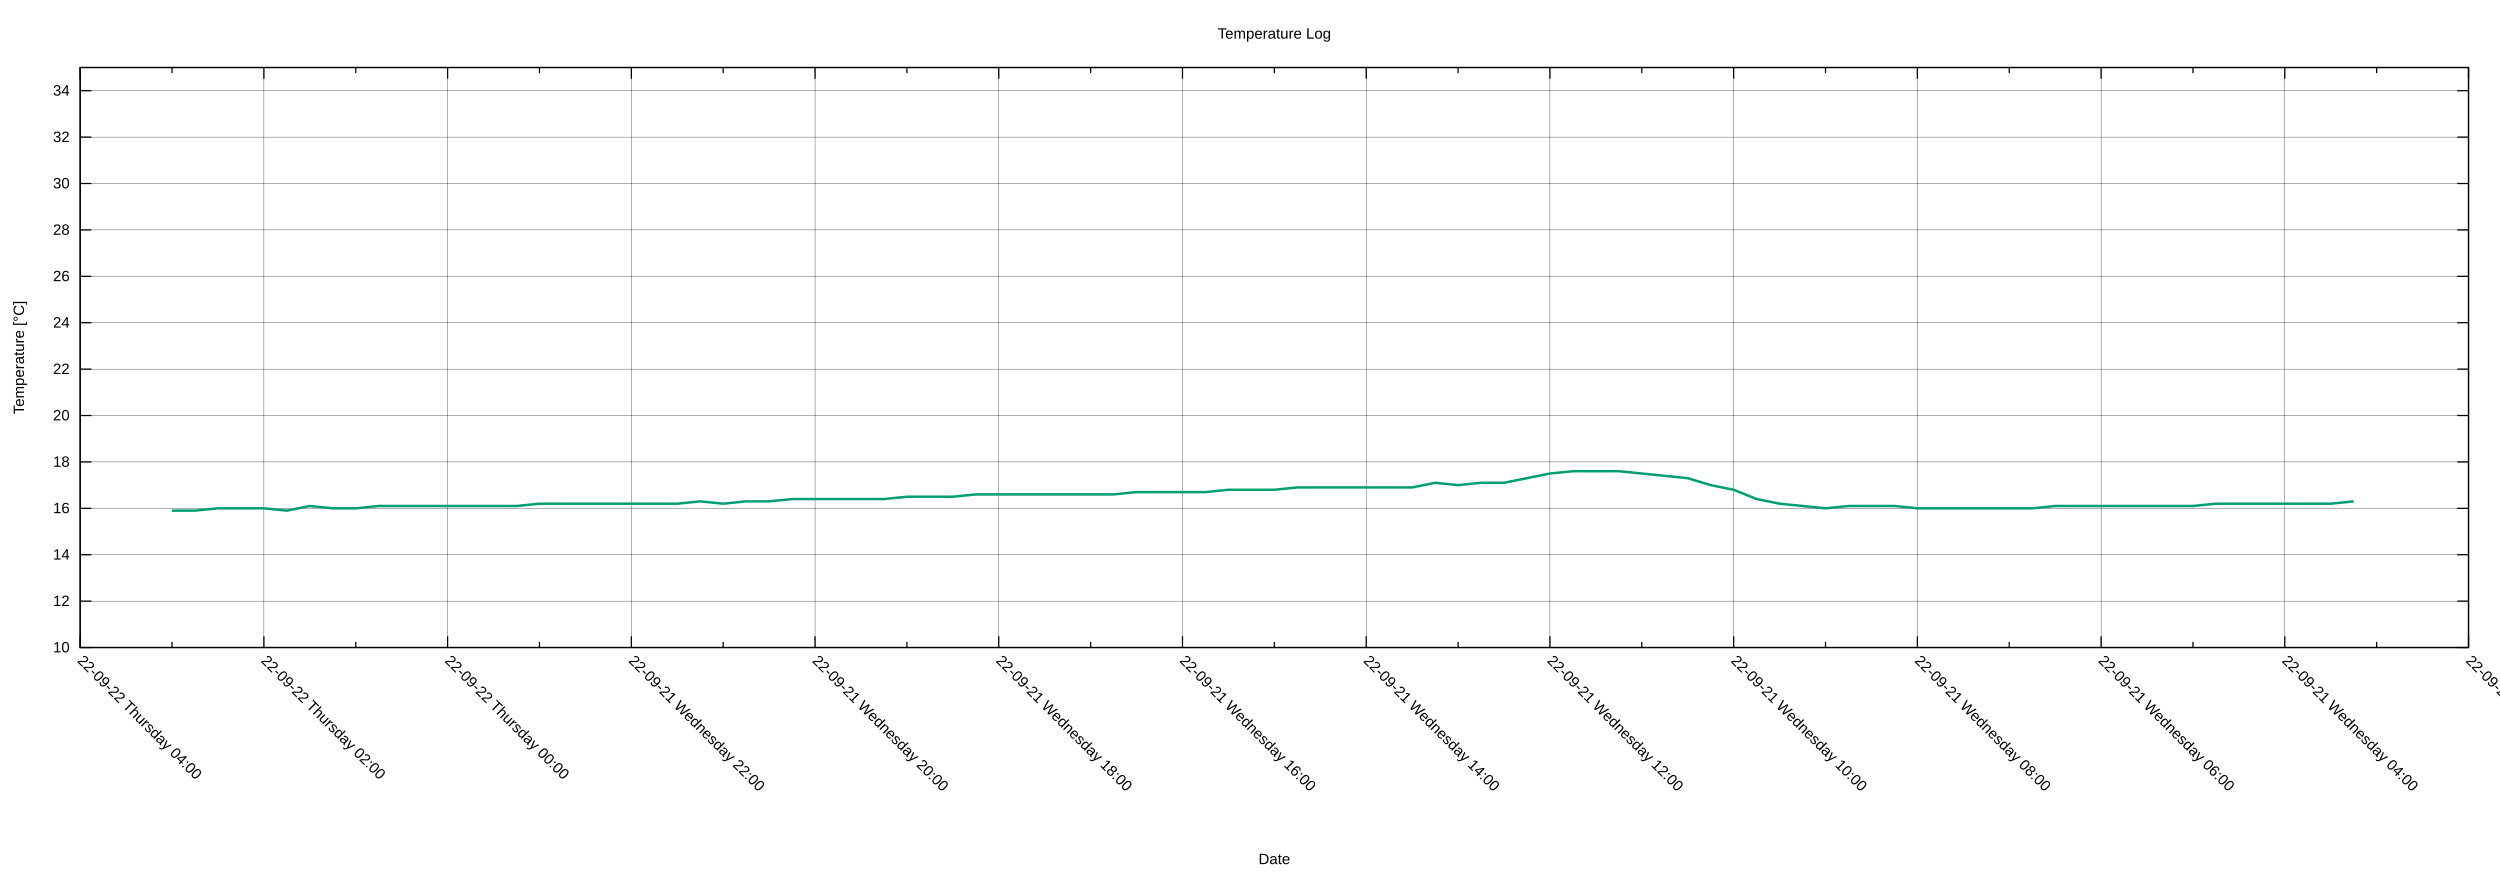
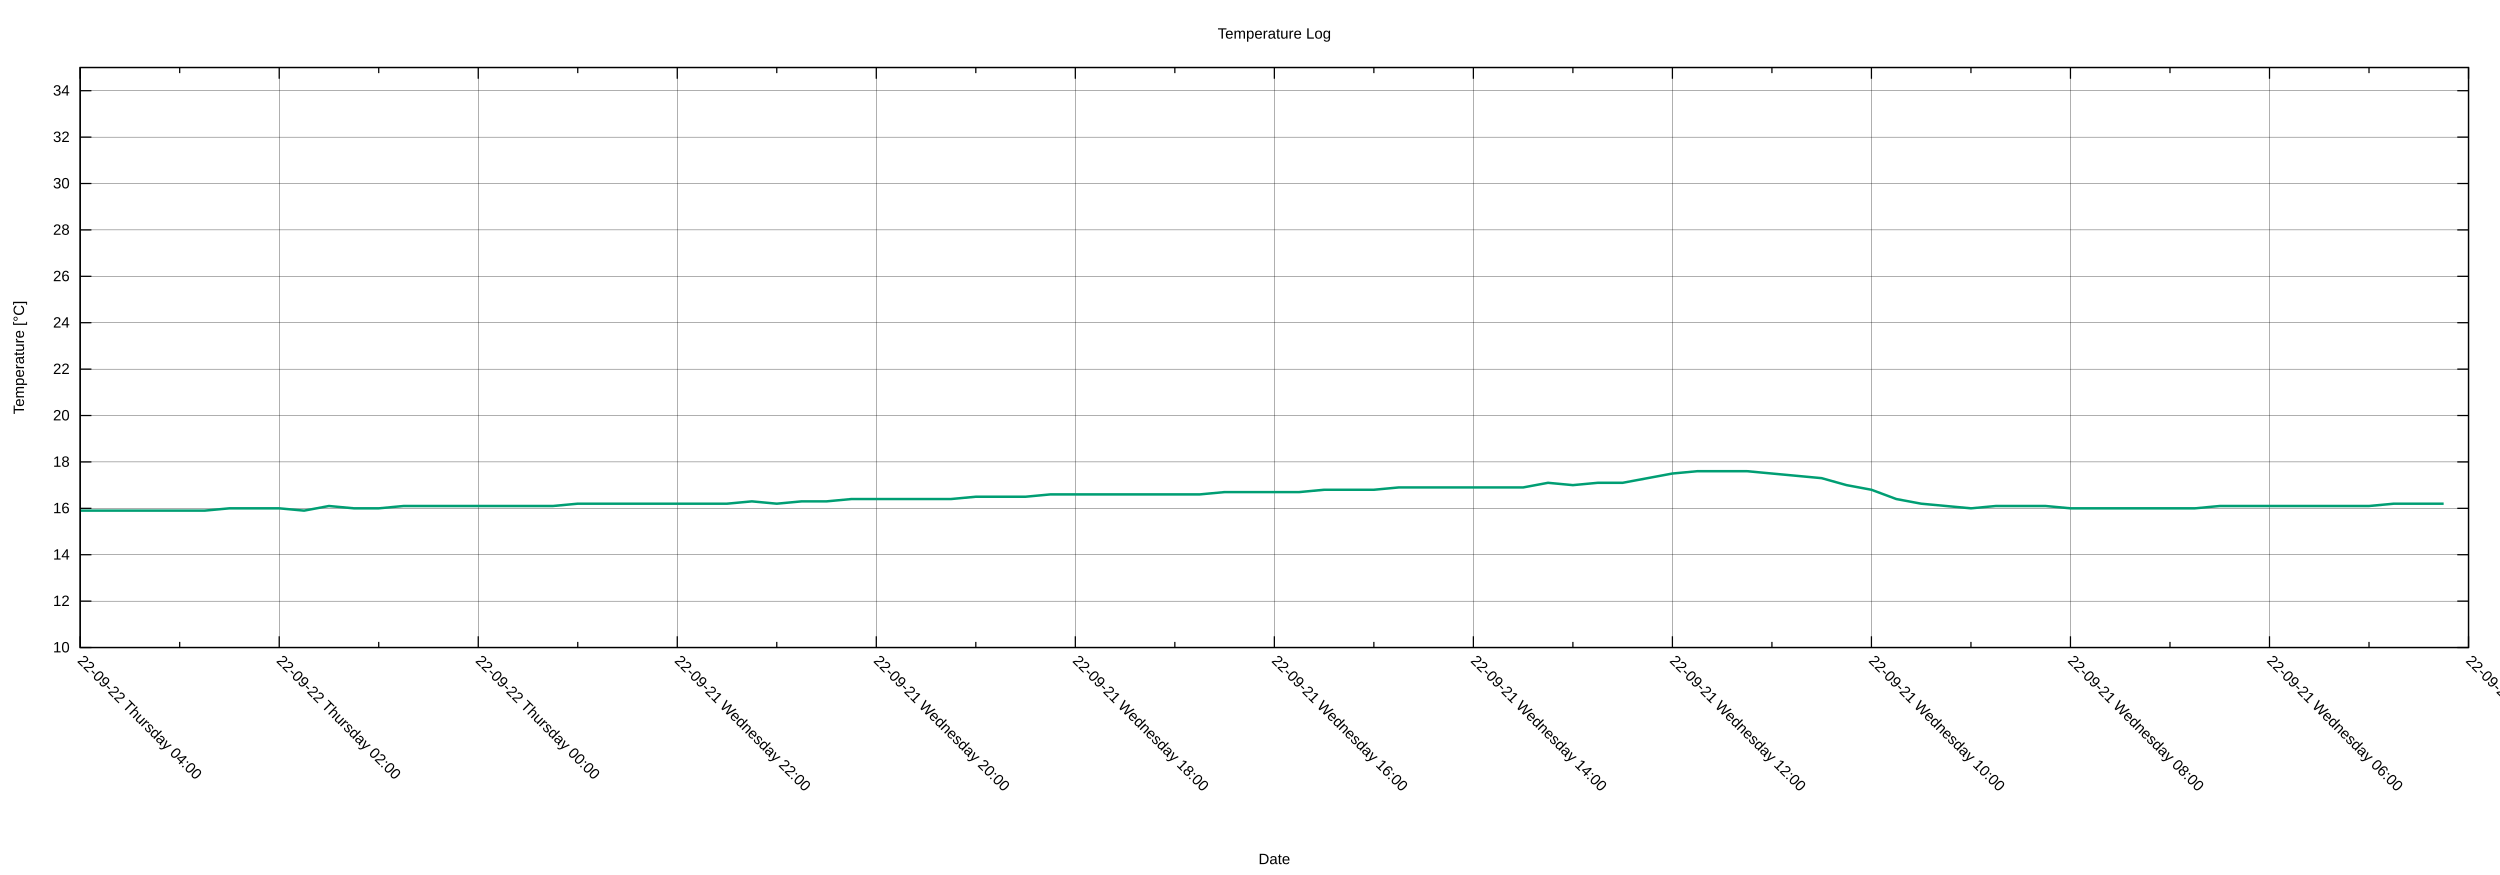
<svg xmlns="http://www.w3.org/2000/svg" xmlns:xlink="http://www.w3.org/1999/xlink" width="2000" height="700" viewBox="0 0 2000 700">
  <g id="gnuplot_canvas">
    <rect x="0" y="0" width="2000" height="700" fill="none" />
    <defs>
      <circle id="gpDot" r="0.5" stroke-width="0.5" stroke="currentColor" />
      <path id="gpPt0" stroke-width="0.222" stroke="currentColor" d="M-1,0 h2 M0,-1 v2" />
      <path id="gpPt1" stroke-width="0.222" stroke="currentColor" d="M-1,-1 L1,1 M1,-1 L-1,1" />
      <path id="gpPt2" stroke-width="0.222" stroke="currentColor" d="M-1,0 L1,0 M0,-1 L0,1 M-1,-1 L1,1 M-1,1 L1,-1" />
      <rect id="gpPt3" stroke-width="0.222" stroke="currentColor" x="-1" y="-1" width="2" height="2" />
      <rect id="gpPt4" stroke-width="0.222" stroke="currentColor" fill="currentColor" x="-1" y="-1" width="2" height="2" />
      <circle id="gpPt5" stroke-width="0.222" stroke="currentColor" cx="0" cy="0" r="1" />
      <use xlink:href="#gpPt5" id="gpPt6" fill="currentColor" stroke="none" />
      <path id="gpPt7" stroke-width="0.222" stroke="currentColor" d="M0,-1.33 L-1.33,0.67 L1.33,0.67 z" />
      <use xlink:href="#gpPt7" id="gpPt8" fill="currentColor" stroke="none" />
      <use xlink:href="#gpPt7" id="gpPt9" stroke="currentColor" transform="rotate(180)" />
      <use xlink:href="#gpPt9" id="gpPt10" fill="currentColor" stroke="none" />
      <use xlink:href="#gpPt3" id="gpPt11" stroke="currentColor" transform="rotate(45)" />
      <use xlink:href="#gpPt11" id="gpPt12" fill="currentColor" stroke="none" />
      <path id="gpPt13" stroke-width="0.222" stroke="currentColor" d="M0,1.330 L1.265,0.411 L0.782,-1.067 L-0.782,-1.076 L-1.265,0.411 z" />
      <use xlink:href="#gpPt13" id="gpPt14" fill="currentColor" stroke="none" />
      <filter id="textbox" filterUnits="objectBoundingBox" x="0" y="0" height="1" width="1">
        <feFlood flood-color="white" flood-opacity="1" result="bgnd" />
        <feComposite in="SourceGraphic" in2="bgnd" operator="atop" />
      </filter>
      <filter id="greybox" filterUnits="objectBoundingBox" x="0" y="0" height="1" width="1">
        <feFlood flood-color="lightgrey" flood-opacity="1" result="grey" />
        <feComposite in="SourceGraphic" in2="grey" operator="atop" />
      </filter>
    </defs>
    <g fill="none" color="white" stroke="currentColor" stroke-width="1.00" stroke-linecap="butt" stroke-linejoin="miter">
</g>
    <g fill="none" color="black" stroke="currentColor" stroke-width="1.00" stroke-linecap="butt" stroke-linejoin="miter">
</g>
    <g fill="none" color="black" stroke="black" stroke-width="0.25" stroke-linecap="butt" stroke-linejoin="miter">
</g>
    <g fill="none" color="black" stroke="currentColor" stroke-width="0.25" stroke-linecap="butt" stroke-linejoin="miter">
      <path stroke="black" class="gridline" d="M64.14,518.02 L1974.82,518.02  " />
    </g>
    <g fill="none" color="black" stroke="black" stroke-width="1.00" stroke-linecap="butt" stroke-linejoin="miter">
</g>
    <g fill="none" color="black" stroke="currentColor" stroke-width="1.00" stroke-linecap="butt" stroke-linejoin="miter">
      <path stroke="black" d="M64.14,518.02 L73.14,518.02 M1974.82,518.02 L1965.82,518.02  " />
      <g transform="translate(55.75,521.92)" stroke="none" fill="black" font-family="Arial" font-size="12.00" text-anchor="end">
        <text>
          <tspan font-family="Arial"> 10</tspan>
        </text>
      </g>
    </g>
    <g fill="none" color="black" stroke="currentColor" stroke-width="1.00" stroke-linecap="butt" stroke-linejoin="miter">
</g>
    <g fill="none" color="black" stroke="black" stroke-width="0.25" stroke-linecap="butt" stroke-linejoin="miter">
</g>
    <g fill="none" color="black" stroke="currentColor" stroke-width="0.25" stroke-linecap="butt" stroke-linejoin="miter">
      <path stroke="black" class="gridline" d="M64.14,480.90 L1974.82,480.90  " />
    </g>
    <g fill="none" color="black" stroke="black" stroke-width="1.00" stroke-linecap="butt" stroke-linejoin="miter">
</g>
    <g fill="none" color="black" stroke="currentColor" stroke-width="1.00" stroke-linecap="butt" stroke-linejoin="miter">
      <path stroke="black" d="M64.14,480.90 L73.14,480.90 M1974.82,480.90 L1965.82,480.90  " />
      <g transform="translate(55.75,484.80)" stroke="none" fill="black" font-family="Arial" font-size="12.00" text-anchor="end">
        <text>
          <tspan font-family="Arial"> 12</tspan>
        </text>
      </g>
    </g>
    <g fill="none" color="black" stroke="currentColor" stroke-width="1.00" stroke-linecap="butt" stroke-linejoin="miter">
</g>
    <g fill="none" color="black" stroke="black" stroke-width="0.25" stroke-linecap="butt" stroke-linejoin="miter">
</g>
    <g fill="none" color="black" stroke="currentColor" stroke-width="0.25" stroke-linecap="butt" stroke-linejoin="miter">
      <path stroke="black" class="gridline" d="M64.14,443.78 L1974.82,443.78  " />
    </g>
    <g fill="none" color="black" stroke="black" stroke-width="1.00" stroke-linecap="butt" stroke-linejoin="miter">
</g>
    <g fill="none" color="black" stroke="currentColor" stroke-width="1.00" stroke-linecap="butt" stroke-linejoin="miter">
      <path stroke="black" d="M64.14,443.78 L73.14,443.78 M1974.82,443.78 L1965.82,443.78  " />
      <g transform="translate(55.75,447.68)" stroke="none" fill="black" font-family="Arial" font-size="12.00" text-anchor="end">
        <text>
          <tspan font-family="Arial"> 14</tspan>
        </text>
      </g>
    </g>
    <g fill="none" color="black" stroke="currentColor" stroke-width="1.00" stroke-linecap="butt" stroke-linejoin="miter">
</g>
    <g fill="none" color="black" stroke="black" stroke-width="0.25" stroke-linecap="butt" stroke-linejoin="miter">
</g>
    <g fill="none" color="black" stroke="currentColor" stroke-width="0.25" stroke-linecap="butt" stroke-linejoin="miter">
      <path stroke="black" class="gridline" d="M64.14,406.66 L1974.82,406.66  " />
    </g>
    <g fill="none" color="black" stroke="black" stroke-width="1.00" stroke-linecap="butt" stroke-linejoin="miter">
</g>
    <g fill="none" color="black" stroke="currentColor" stroke-width="1.00" stroke-linecap="butt" stroke-linejoin="miter">
      <path stroke="black" d="M64.14,406.66 L73.14,406.66 M1974.82,406.66 L1965.82,406.66  " />
      <g transform="translate(55.75,410.56)" stroke="none" fill="black" font-family="Arial" font-size="12.00" text-anchor="end">
        <text>
          <tspan font-family="Arial"> 16</tspan>
        </text>
      </g>
    </g>
    <g fill="none" color="black" stroke="currentColor" stroke-width="1.00" stroke-linecap="butt" stroke-linejoin="miter">
</g>
    <g fill="none" color="black" stroke="black" stroke-width="0.25" stroke-linecap="butt" stroke-linejoin="miter">
</g>
    <g fill="none" color="black" stroke="currentColor" stroke-width="0.25" stroke-linecap="butt" stroke-linejoin="miter">
      <path stroke="black" class="gridline" d="M64.14,369.54 L1974.82,369.54  " />
    </g>
    <g fill="none" color="black" stroke="black" stroke-width="1.00" stroke-linecap="butt" stroke-linejoin="miter">
</g>
    <g fill="none" color="black" stroke="currentColor" stroke-width="1.00" stroke-linecap="butt" stroke-linejoin="miter">
      <path stroke="black" d="M64.14,369.54 L73.14,369.54 M1974.82,369.54 L1965.82,369.54  " />
      <g transform="translate(55.75,373.44)" stroke="none" fill="black" font-family="Arial" font-size="12.00" text-anchor="end">
        <text>
          <tspan font-family="Arial"> 18</tspan>
        </text>
      </g>
    </g>
    <g fill="none" color="black" stroke="currentColor" stroke-width="1.00" stroke-linecap="butt" stroke-linejoin="miter">
</g>
    <g fill="none" color="black" stroke="black" stroke-width="0.25" stroke-linecap="butt" stroke-linejoin="miter">
</g>
    <g fill="none" color="black" stroke="currentColor" stroke-width="0.25" stroke-linecap="butt" stroke-linejoin="miter">
      <path stroke="black" class="gridline" d="M64.14,332.42 L1974.82,332.42  " />
    </g>
    <g fill="none" color="black" stroke="black" stroke-width="1.00" stroke-linecap="butt" stroke-linejoin="miter">
</g>
    <g fill="none" color="black" stroke="currentColor" stroke-width="1.00" stroke-linecap="butt" stroke-linejoin="miter">
      <path stroke="black" d="M64.14,332.42 L73.14,332.42 M1974.82,332.42 L1965.82,332.42  " />
      <g transform="translate(55.75,336.32)" stroke="none" fill="black" font-family="Arial" font-size="12.00" text-anchor="end">
        <text>
          <tspan font-family="Arial"> 20</tspan>
        </text>
      </g>
    </g>
    <g fill="none" color="black" stroke="currentColor" stroke-width="1.00" stroke-linecap="butt" stroke-linejoin="miter">
</g>
    <g fill="none" color="black" stroke="black" stroke-width="0.25" stroke-linecap="butt" stroke-linejoin="miter">
</g>
    <g fill="none" color="black" stroke="currentColor" stroke-width="0.25" stroke-linecap="butt" stroke-linejoin="miter">
      <path stroke="black" class="gridline" d="M64.14,295.30 L1974.82,295.30  " />
    </g>
    <g fill="none" color="black" stroke="black" stroke-width="1.00" stroke-linecap="butt" stroke-linejoin="miter">
</g>
    <g fill="none" color="black" stroke="currentColor" stroke-width="1.00" stroke-linecap="butt" stroke-linejoin="miter">
      <path stroke="black" d="M64.14,295.30 L73.14,295.30 M1974.82,295.30 L1965.82,295.30  " />
      <g transform="translate(55.75,299.20)" stroke="none" fill="black" font-family="Arial" font-size="12.00" text-anchor="end">
        <text>
          <tspan font-family="Arial"> 22</tspan>
        </text>
      </g>
    </g>
    <g fill="none" color="black" stroke="currentColor" stroke-width="1.00" stroke-linecap="butt" stroke-linejoin="miter">
</g>
    <g fill="none" color="black" stroke="black" stroke-width="0.25" stroke-linecap="butt" stroke-linejoin="miter">
</g>
    <g fill="none" color="black" stroke="currentColor" stroke-width="0.25" stroke-linecap="butt" stroke-linejoin="miter">
      <path stroke="black" class="gridline" d="M64.14,258.17 L1974.82,258.17  " />
    </g>
    <g fill="none" color="black" stroke="black" stroke-width="1.00" stroke-linecap="butt" stroke-linejoin="miter">
</g>
    <g fill="none" color="black" stroke="currentColor" stroke-width="1.00" stroke-linecap="butt" stroke-linejoin="miter">
      <path stroke="black" d="M64.14,258.17 L73.14,258.17 M1974.82,258.17 L1965.82,258.17  " />
      <g transform="translate(55.75,262.07)" stroke="none" fill="black" font-family="Arial" font-size="12.00" text-anchor="end">
        <text>
          <tspan font-family="Arial"> 24</tspan>
        </text>
      </g>
    </g>
    <g fill="none" color="black" stroke="currentColor" stroke-width="1.00" stroke-linecap="butt" stroke-linejoin="miter">
</g>
    <g fill="none" color="black" stroke="black" stroke-width="0.25" stroke-linecap="butt" stroke-linejoin="miter">
</g>
    <g fill="none" color="black" stroke="currentColor" stroke-width="0.25" stroke-linecap="butt" stroke-linejoin="miter">
      <path stroke="black" class="gridline" d="M64.14,221.05 L1974.82,221.05  " />
    </g>
    <g fill="none" color="black" stroke="black" stroke-width="1.00" stroke-linecap="butt" stroke-linejoin="miter">
</g>
    <g fill="none" color="black" stroke="currentColor" stroke-width="1.00" stroke-linecap="butt" stroke-linejoin="miter">
      <path stroke="black" d="M64.14,221.05 L73.14,221.05 M1974.82,221.05 L1965.82,221.05  " />
      <g transform="translate(55.75,224.95)" stroke="none" fill="black" font-family="Arial" font-size="12.00" text-anchor="end">
        <text>
          <tspan font-family="Arial"> 26</tspan>
        </text>
      </g>
    </g>
    <g fill="none" color="black" stroke="currentColor" stroke-width="1.00" stroke-linecap="butt" stroke-linejoin="miter">
</g>
    <g fill="none" color="black" stroke="black" stroke-width="0.25" stroke-linecap="butt" stroke-linejoin="miter">
</g>
    <g fill="none" color="black" stroke="currentColor" stroke-width="0.25" stroke-linecap="butt" stroke-linejoin="miter">
      <path stroke="black" class="gridline" d="M64.14,183.93 L1974.82,183.93  " />
    </g>
    <g fill="none" color="black" stroke="black" stroke-width="1.00" stroke-linecap="butt" stroke-linejoin="miter">
</g>
    <g fill="none" color="black" stroke="currentColor" stroke-width="1.00" stroke-linecap="butt" stroke-linejoin="miter">
      <path stroke="black" d="M64.14,183.93 L73.14,183.93 M1974.82,183.93 L1965.82,183.93  " />
      <g transform="translate(55.75,187.83)" stroke="none" fill="black" font-family="Arial" font-size="12.00" text-anchor="end">
        <text>
          <tspan font-family="Arial"> 28</tspan>
        </text>
      </g>
    </g>
    <g fill="none" color="black" stroke="currentColor" stroke-width="1.00" stroke-linecap="butt" stroke-linejoin="miter">
</g>
    <g fill="none" color="black" stroke="black" stroke-width="0.25" stroke-linecap="butt" stroke-linejoin="miter">
</g>
    <g fill="none" color="black" stroke="currentColor" stroke-width="0.25" stroke-linecap="butt" stroke-linejoin="miter">
      <path stroke="black" class="gridline" d="M64.14,146.81 L1974.82,146.81  " />
    </g>
    <g fill="none" color="black" stroke="black" stroke-width="1.00" stroke-linecap="butt" stroke-linejoin="miter">
</g>
    <g fill="none" color="black" stroke="currentColor" stroke-width="1.00" stroke-linecap="butt" stroke-linejoin="miter">
      <path stroke="black" d="M64.14,146.81 L73.14,146.81 M1974.82,146.81 L1965.82,146.81  " />
      <g transform="translate(55.75,150.71)" stroke="none" fill="black" font-family="Arial" font-size="12.00" text-anchor="end">
        <text>
          <tspan font-family="Arial"> 30</tspan>
        </text>
      </g>
    </g>
    <g fill="none" color="black" stroke="currentColor" stroke-width="1.00" stroke-linecap="butt" stroke-linejoin="miter">
</g>
    <g fill="none" color="black" stroke="black" stroke-width="0.25" stroke-linecap="butt" stroke-linejoin="miter">
</g>
    <g fill="none" color="black" stroke="currentColor" stroke-width="0.25" stroke-linecap="butt" stroke-linejoin="miter">
      <path stroke="black" class="gridline" d="M64.14,109.69 L1974.82,109.69  " />
    </g>
    <g fill="none" color="black" stroke="black" stroke-width="1.00" stroke-linecap="butt" stroke-linejoin="miter">
</g>
    <g fill="none" color="black" stroke="currentColor" stroke-width="1.00" stroke-linecap="butt" stroke-linejoin="miter">
      <path stroke="black" d="M64.14,109.69 L73.14,109.69 M1974.82,109.69 L1965.82,109.69  " />
      <g transform="translate(55.75,113.59)" stroke="none" fill="black" font-family="Arial" font-size="12.00" text-anchor="end">
        <text>
          <tspan font-family="Arial"> 32</tspan>
        </text>
      </g>
    </g>
    <g fill="none" color="black" stroke="currentColor" stroke-width="1.00" stroke-linecap="butt" stroke-linejoin="miter">
</g>
    <g fill="none" color="black" stroke="black" stroke-width="0.25" stroke-linecap="butt" stroke-linejoin="miter">
</g>
    <g fill="none" color="black" stroke="currentColor" stroke-width="0.25" stroke-linecap="butt" stroke-linejoin="miter">
      <path stroke="black" class="gridline" d="M64.14,72.57 L1974.82,72.57  " />
    </g>
    <g fill="none" color="black" stroke="black" stroke-width="1.00" stroke-linecap="butt" stroke-linejoin="miter">
</g>
    <g fill="none" color="black" stroke="currentColor" stroke-width="1.00" stroke-linecap="butt" stroke-linejoin="miter">
      <path stroke="black" d="M64.14,72.57 L73.14,72.57 M1974.82,72.57 L1965.82,72.57  " />
      <g transform="translate(55.75,76.47)" stroke="none" fill="black" font-family="Arial" font-size="12.00" text-anchor="end">
        <text>
          <tspan font-family="Arial"> 34</tspan>
        </text>
      </g>
    </g>
    <g fill="none" color="black" stroke="currentColor" stroke-width="1.00" stroke-linecap="butt" stroke-linejoin="miter">
</g>
    <g fill="none" color="black" stroke="black" stroke-width="0.25" stroke-linecap="butt" stroke-linejoin="miter">
</g>
    <g fill="none" color="black" stroke="currentColor" stroke-width="0.25" stroke-linecap="butt" stroke-linejoin="miter">
      <path stroke="black" class="gridline" d="M1974.82,518.02 L1974.82,54.01  " />
    </g>
    <g fill="none" color="black" stroke="black" stroke-width="1.00" stroke-linecap="butt" stroke-linejoin="miter">
</g>
    <g fill="none" color="black" stroke="currentColor" stroke-width="1.00" stroke-linecap="butt" stroke-linejoin="miter">
      <path stroke="black" d="M1974.82,518.02 L1974.82,509.02 M1974.82,54.01 L1974.82,63.01  " />
      <g transform="translate(1972.06,529.17) rotate(45)" stroke="none" fill="black" font-family="Arial" font-size="12.00" text-anchor="start">
        <text>
-           <tspan font-family="Arial">22-09-21 Wednesday 02:00</tspan>
-         </text>
-       </g>
-     </g>
-     <g fill="none" color="black" stroke="currentColor" stroke-width="1.00" stroke-linecap="butt" stroke-linejoin="miter">
-       <path stroke="black" d="M1901.33,518.02 L1901.33,513.52 M1901.33,54.01 L1901.33,58.51  " />
-     </g>
-     <g fill="none" color="black" stroke="black" stroke-width="0.25" stroke-linecap="butt" stroke-linejoin="miter">
- </g>
-     <g fill="none" color="black" stroke="currentColor" stroke-width="0.25" stroke-linecap="butt" stroke-linejoin="miter">
-       <path stroke="black" class="gridline" d="M1827.84,518.02 L1827.84,54.01  " />
-     </g>
-     <g fill="none" color="black" stroke="black" stroke-width="1.00" stroke-linecap="butt" stroke-linejoin="miter">
- </g>
-     <g fill="none" color="black" stroke="currentColor" stroke-width="1.00" stroke-linecap="butt" stroke-linejoin="miter">
-       <path stroke="black" d="M1827.84,518.02 L1827.84,509.02 M1827.84,54.01 L1827.84,63.01  " />
-       <g transform="translate(1825.08,529.17) rotate(45)" stroke="none" fill="black" font-family="Arial" font-size="12.00" text-anchor="start">
-         <text>
          <tspan font-family="Arial">22-09-21 Wednesday 04:00</tspan>
        </text>
      </g>
    </g>
    <g fill="none" color="black" stroke="currentColor" stroke-width="1.00" stroke-linecap="butt" stroke-linejoin="miter">
-       <path stroke="black" d="M1754.36,518.02 L1754.36,513.52 M1754.36,54.01 L1754.36,58.51  " />
-     </g>
-     <g fill="none" color="black" stroke="black" stroke-width="0.25" stroke-linecap="butt" stroke-linejoin="miter">
- </g>
-     <g fill="none" color="black" stroke="currentColor" stroke-width="0.25" stroke-linecap="butt" stroke-linejoin="miter">
-       <path stroke="black" class="gridline" d="M1680.87,518.02 L1680.87,54.01  " />
-     </g>
-     <g fill="none" color="black" stroke="black" stroke-width="1.00" stroke-linecap="butt" stroke-linejoin="miter">
- </g>
-     <g fill="none" color="black" stroke="currentColor" stroke-width="1.00" stroke-linecap="butt" stroke-linejoin="miter">
-       <path stroke="black" d="M1680.87,518.02 L1680.87,509.02 M1680.87,54.01 L1680.87,63.01  " />
-       <g transform="translate(1678.11,529.17) rotate(45)" stroke="none" fill="black" font-family="Arial" font-size="12.00" text-anchor="start">
+       <path stroke="black" d="M1895.21,518.02 L1895.21,513.52 M1895.21,54.01 L1895.21,58.51  " />
+     </g>
+     <g fill="none" color="black" stroke="black" stroke-width="0.25" stroke-linecap="butt" stroke-linejoin="miter">
+ </g>
+     <g fill="none" color="black" stroke="currentColor" stroke-width="0.25" stroke-linecap="butt" stroke-linejoin="miter">
+       <path stroke="black" class="gridline" d="M1815.60,518.02 L1815.60,54.01  " />
+     </g>
+     <g fill="none" color="black" stroke="black" stroke-width="1.00" stroke-linecap="butt" stroke-linejoin="miter">
+ </g>
+     <g fill="none" color="black" stroke="currentColor" stroke-width="1.00" stroke-linecap="butt" stroke-linejoin="miter">
+       <path stroke="black" d="M1815.60,518.02 L1815.60,509.02 M1815.60,54.01 L1815.60,63.01  " />
+       <g transform="translate(1812.84,529.17) rotate(45)" stroke="none" fill="black" font-family="Arial" font-size="12.00" text-anchor="start">
        <text>
          <tspan font-family="Arial">22-09-21 Wednesday 06:00</tspan>
        </text>
      </g>
    </g>
    <g fill="none" color="black" stroke="currentColor" stroke-width="1.00" stroke-linecap="butt" stroke-linejoin="miter">
-       <path stroke="black" d="M1607.38,518.02 L1607.38,513.52 M1607.38,54.01 L1607.38,58.51  " />
-     </g>
-     <g fill="none" color="black" stroke="black" stroke-width="0.25" stroke-linecap="butt" stroke-linejoin="miter">
- </g>
-     <g fill="none" color="black" stroke="currentColor" stroke-width="0.25" stroke-linecap="butt" stroke-linejoin="miter">
-       <path stroke="black" class="gridline" d="M1533.89,518.02 L1533.89,54.01  " />
-     </g>
-     <g fill="none" color="black" stroke="black" stroke-width="1.00" stroke-linecap="butt" stroke-linejoin="miter">
- </g>
-     <g fill="none" color="black" stroke="currentColor" stroke-width="1.00" stroke-linecap="butt" stroke-linejoin="miter">
-       <path stroke="black" d="M1533.89,518.02 L1533.89,509.02 M1533.89,54.01 L1533.89,63.01  " />
-       <g transform="translate(1531.13,529.17) rotate(45)" stroke="none" fill="black" font-family="Arial" font-size="12.00" text-anchor="start">
+       <path stroke="black" d="M1735.99,518.02 L1735.99,513.52 M1735.99,54.01 L1735.99,58.51  " />
+     </g>
+     <g fill="none" color="black" stroke="black" stroke-width="0.25" stroke-linecap="butt" stroke-linejoin="miter">
+ </g>
+     <g fill="none" color="black" stroke="currentColor" stroke-width="0.25" stroke-linecap="butt" stroke-linejoin="miter">
+       <path stroke="black" class="gridline" d="M1656.37,518.02 L1656.37,54.01  " />
+     </g>
+     <g fill="none" color="black" stroke="black" stroke-width="1.00" stroke-linecap="butt" stroke-linejoin="miter">
+ </g>
+     <g fill="none" color="black" stroke="currentColor" stroke-width="1.00" stroke-linecap="butt" stroke-linejoin="miter">
+       <path stroke="black" d="M1656.37,518.02 L1656.37,509.02 M1656.37,54.01 L1656.37,63.01  " />
+       <g transform="translate(1653.61,529.17) rotate(45)" stroke="none" fill="black" font-family="Arial" font-size="12.00" text-anchor="start">
        <text>
          <tspan font-family="Arial">22-09-21 Wednesday 08:00</tspan>
        </text>
      </g>
    </g>
    <g fill="none" color="black" stroke="currentColor" stroke-width="1.00" stroke-linecap="butt" stroke-linejoin="miter">
-       <path stroke="black" d="M1460.41,518.02 L1460.41,513.52 M1460.41,54.01 L1460.41,58.51  " />
-     </g>
-     <g fill="none" color="black" stroke="black" stroke-width="0.25" stroke-linecap="butt" stroke-linejoin="miter">
- </g>
-     <g fill="none" color="black" stroke="currentColor" stroke-width="0.25" stroke-linecap="butt" stroke-linejoin="miter">
-       <path stroke="black" class="gridline" d="M1386.92,518.02 L1386.92,54.01  " />
-     </g>
-     <g fill="none" color="black" stroke="black" stroke-width="1.00" stroke-linecap="butt" stroke-linejoin="miter">
- </g>
-     <g fill="none" color="black" stroke="currentColor" stroke-width="1.00" stroke-linecap="butt" stroke-linejoin="miter">
-       <path stroke="black" d="M1386.92,518.02 L1386.92,509.02 M1386.92,54.01 L1386.92,63.01  " />
-       <g transform="translate(1384.16,529.17) rotate(45)" stroke="none" fill="black" font-family="Arial" font-size="12.00" text-anchor="start">
+       <path stroke="black" d="M1576.76,518.02 L1576.76,513.52 M1576.76,54.01 L1576.76,58.51  " />
+     </g>
+     <g fill="none" color="black" stroke="black" stroke-width="0.25" stroke-linecap="butt" stroke-linejoin="miter">
+ </g>
+     <g fill="none" color="black" stroke="currentColor" stroke-width="0.25" stroke-linecap="butt" stroke-linejoin="miter">
+       <path stroke="black" class="gridline" d="M1497.15,518.02 L1497.15,54.01  " />
+     </g>
+     <g fill="none" color="black" stroke="black" stroke-width="1.00" stroke-linecap="butt" stroke-linejoin="miter">
+ </g>
+     <g fill="none" color="black" stroke="currentColor" stroke-width="1.00" stroke-linecap="butt" stroke-linejoin="miter">
+       <path stroke="black" d="M1497.15,518.02 L1497.15,509.02 M1497.15,54.01 L1497.15,63.01  " />
+       <g transform="translate(1494.39,529.17) rotate(45)" stroke="none" fill="black" font-family="Arial" font-size="12.00" text-anchor="start">
        <text>
          <tspan font-family="Arial">22-09-21 Wednesday 10:00</tspan>
        </text>
      </g>
    </g>
    <g fill="none" color="black" stroke="currentColor" stroke-width="1.00" stroke-linecap="butt" stroke-linejoin="miter">
-       <path stroke="black" d="M1313.43,518.02 L1313.43,513.52 M1313.43,54.01 L1313.43,58.51  " />
-     </g>
-     <g fill="none" color="black" stroke="black" stroke-width="0.25" stroke-linecap="butt" stroke-linejoin="miter">
- </g>
-     <g fill="none" color="black" stroke="currentColor" stroke-width="0.25" stroke-linecap="butt" stroke-linejoin="miter">
-       <path stroke="black" class="gridline" d="M1239.94,518.02 L1239.94,54.01  " />
-     </g>
-     <g fill="none" color="black" stroke="black" stroke-width="1.00" stroke-linecap="butt" stroke-linejoin="miter">
- </g>
-     <g fill="none" color="black" stroke="currentColor" stroke-width="1.00" stroke-linecap="butt" stroke-linejoin="miter">
-       <path stroke="black" d="M1239.94,518.02 L1239.94,509.02 M1239.94,54.01 L1239.94,63.01  " />
-       <g transform="translate(1237.18,529.17) rotate(45)" stroke="none" fill="black" font-family="Arial" font-size="12.00" text-anchor="start">
+       <path stroke="black" d="M1417.54,518.02 L1417.54,513.52 M1417.54,54.01 L1417.54,58.51  " />
+     </g>
+     <g fill="none" color="black" stroke="black" stroke-width="0.25" stroke-linecap="butt" stroke-linejoin="miter">
+ </g>
+     <g fill="none" color="black" stroke="currentColor" stroke-width="0.25" stroke-linecap="butt" stroke-linejoin="miter">
+       <path stroke="black" class="gridline" d="M1337.93,518.02 L1337.93,54.01  " />
+     </g>
+     <g fill="none" color="black" stroke="black" stroke-width="1.00" stroke-linecap="butt" stroke-linejoin="miter">
+ </g>
+     <g fill="none" color="black" stroke="currentColor" stroke-width="1.00" stroke-linecap="butt" stroke-linejoin="miter">
+       <path stroke="black" d="M1337.93,518.02 L1337.93,509.02 M1337.93,54.01 L1337.93,63.01  " />
+       <g transform="translate(1335.17,529.17) rotate(45)" stroke="none" fill="black" font-family="Arial" font-size="12.00" text-anchor="start">
        <text>
          <tspan font-family="Arial">22-09-21 Wednesday 12:00</tspan>
        </text>
      </g>
    </g>
    <g fill="none" color="black" stroke="currentColor" stroke-width="1.00" stroke-linecap="butt" stroke-linejoin="miter">
-       <path stroke="black" d="M1166.46,518.02 L1166.46,513.52 M1166.46,54.01 L1166.46,58.51  " />
-     </g>
-     <g fill="none" color="black" stroke="black" stroke-width="0.25" stroke-linecap="butt" stroke-linejoin="miter">
- </g>
-     <g fill="none" color="black" stroke="currentColor" stroke-width="0.25" stroke-linecap="butt" stroke-linejoin="miter">
-       <path stroke="black" class="gridline" d="M1092.97,518.02 L1092.97,54.01  " />
-     </g>
-     <g fill="none" color="black" stroke="black" stroke-width="1.00" stroke-linecap="butt" stroke-linejoin="miter">
- </g>
-     <g fill="none" color="black" stroke="currentColor" stroke-width="1.00" stroke-linecap="butt" stroke-linejoin="miter">
-       <path stroke="black" d="M1092.97,518.02 L1092.97,509.02 M1092.97,54.01 L1092.97,63.01  " />
-       <g transform="translate(1090.21,529.17) rotate(45)" stroke="none" fill="black" font-family="Arial" font-size="12.00" text-anchor="start">
+       <path stroke="black" d="M1258.32,518.02 L1258.32,513.52 M1258.32,54.01 L1258.32,58.51  " />
+     </g>
+     <g fill="none" color="black" stroke="black" stroke-width="0.25" stroke-linecap="butt" stroke-linejoin="miter">
+ </g>
+     <g fill="none" color="black" stroke="currentColor" stroke-width="0.25" stroke-linecap="butt" stroke-linejoin="miter">
+       <path stroke="black" class="gridline" d="M1178.70,518.02 L1178.70,54.01  " />
+     </g>
+     <g fill="none" color="black" stroke="black" stroke-width="1.00" stroke-linecap="butt" stroke-linejoin="miter">
+ </g>
+     <g fill="none" color="black" stroke="currentColor" stroke-width="1.00" stroke-linecap="butt" stroke-linejoin="miter">
+       <path stroke="black" d="M1178.70,518.02 L1178.70,509.02 M1178.70,54.01 L1178.70,63.01  " />
+       <g transform="translate(1175.94,529.17) rotate(45)" stroke="none" fill="black" font-family="Arial" font-size="12.00" text-anchor="start">
        <text>
          <tspan font-family="Arial">22-09-21 Wednesday 14:00</tspan>
        </text>
      </g>
    </g>
    <g fill="none" color="black" stroke="currentColor" stroke-width="1.00" stroke-linecap="butt" stroke-linejoin="miter">
-       <path stroke="black" d="M1019.48,518.02 L1019.48,513.52 M1019.48,54.01 L1019.48,58.51  " />
-     </g>
-     <g fill="none" color="black" stroke="black" stroke-width="0.25" stroke-linecap="butt" stroke-linejoin="miter">
- </g>
-     <g fill="none" color="black" stroke="currentColor" stroke-width="0.25" stroke-linecap="butt" stroke-linejoin="miter">
-       <path stroke="black" class="gridline" d="M945.99,518.02 L945.99,54.01  " />
-     </g>
-     <g fill="none" color="black" stroke="black" stroke-width="1.00" stroke-linecap="butt" stroke-linejoin="miter">
- </g>
-     <g fill="none" color="black" stroke="currentColor" stroke-width="1.00" stroke-linecap="butt" stroke-linejoin="miter">
-       <path stroke="black" d="M945.99,518.02 L945.99,509.02 M945.99,54.01 L945.99,63.01  " />
-       <g transform="translate(943.23,529.17) rotate(45)" stroke="none" fill="black" font-family="Arial" font-size="12.00" text-anchor="start">
+       <path stroke="black" d="M1099.09,518.02 L1099.09,513.52 M1099.09,54.01 L1099.09,58.51  " />
+     </g>
+     <g fill="none" color="black" stroke="black" stroke-width="0.25" stroke-linecap="butt" stroke-linejoin="miter">
+ </g>
+     <g fill="none" color="black" stroke="currentColor" stroke-width="0.25" stroke-linecap="butt" stroke-linejoin="miter">
+       <path stroke="black" class="gridline" d="M1019.48,518.02 L1019.48,54.01  " />
+     </g>
+     <g fill="none" color="black" stroke="black" stroke-width="1.00" stroke-linecap="butt" stroke-linejoin="miter">
+ </g>
+     <g fill="none" color="black" stroke="currentColor" stroke-width="1.00" stroke-linecap="butt" stroke-linejoin="miter">
+       <path stroke="black" d="M1019.48,518.02 L1019.48,509.02 M1019.48,54.01 L1019.48,63.01  " />
+       <g transform="translate(1016.72,529.17) rotate(45)" stroke="none" fill="black" font-family="Arial" font-size="12.00" text-anchor="start">
        <text>
          <tspan font-family="Arial">22-09-21 Wednesday 16:00</tspan>
        </text>
      </g>
    </g>
    <g fill="none" color="black" stroke="currentColor" stroke-width="1.00" stroke-linecap="butt" stroke-linejoin="miter">
-       <path stroke="black" d="M872.50,518.02 L872.50,513.52 M872.50,54.01 L872.50,58.51  " />
-     </g>
-     <g fill="none" color="black" stroke="black" stroke-width="0.25" stroke-linecap="butt" stroke-linejoin="miter">
- </g>
-     <g fill="none" color="black" stroke="currentColor" stroke-width="0.25" stroke-linecap="butt" stroke-linejoin="miter">
-       <path stroke="black" class="gridline" d="M799.02,518.02 L799.02,54.01  " />
-     </g>
-     <g fill="none" color="black" stroke="black" stroke-width="1.00" stroke-linecap="butt" stroke-linejoin="miter">
- </g>
-     <g fill="none" color="black" stroke="currentColor" stroke-width="1.00" stroke-linecap="butt" stroke-linejoin="miter">
-       <path stroke="black" d="M799.02,518.02 L799.02,509.02 M799.02,54.01 L799.02,63.01  " />
-       <g transform="translate(796.26,529.17) rotate(45)" stroke="none" fill="black" font-family="Arial" font-size="12.00" text-anchor="start">
+       <path stroke="black" d="M939.87,518.02 L939.87,513.52 M939.87,54.01 L939.87,58.51  " />
+     </g>
+     <g fill="none" color="black" stroke="black" stroke-width="0.25" stroke-linecap="butt" stroke-linejoin="miter">
+ </g>
+     <g fill="none" color="black" stroke="currentColor" stroke-width="0.25" stroke-linecap="butt" stroke-linejoin="miter">
+       <path stroke="black" class="gridline" d="M860.26,518.02 L860.26,54.01  " />
+     </g>
+     <g fill="none" color="black" stroke="black" stroke-width="1.00" stroke-linecap="butt" stroke-linejoin="miter">
+ </g>
+     <g fill="none" color="black" stroke="currentColor" stroke-width="1.00" stroke-linecap="butt" stroke-linejoin="miter">
+       <path stroke="black" d="M860.26,518.02 L860.26,509.02 M860.26,54.01 L860.26,63.01  " />
+       <g transform="translate(857.50,529.17) rotate(45)" stroke="none" fill="black" font-family="Arial" font-size="12.00" text-anchor="start">
        <text>
          <tspan font-family="Arial">22-09-21 Wednesday 18:00</tspan>
        </text>
      </g>
    </g>
    <g fill="none" color="black" stroke="currentColor" stroke-width="1.00" stroke-linecap="butt" stroke-linejoin="miter">
-       <path stroke="black" d="M725.53,518.02 L725.53,513.52 M725.53,54.01 L725.53,58.51  " />
-     </g>
-     <g fill="none" color="black" stroke="black" stroke-width="0.25" stroke-linecap="butt" stroke-linejoin="miter">
- </g>
-     <g fill="none" color="black" stroke="currentColor" stroke-width="0.25" stroke-linecap="butt" stroke-linejoin="miter">
-       <path stroke="black" class="gridline" d="M652.04,518.02 L652.04,54.01  " />
-     </g>
-     <g fill="none" color="black" stroke="black" stroke-width="1.00" stroke-linecap="butt" stroke-linejoin="miter">
- </g>
-     <g fill="none" color="black" stroke="currentColor" stroke-width="1.00" stroke-linecap="butt" stroke-linejoin="miter">
-       <path stroke="black" d="M652.04,518.02 L652.04,509.02 M652.04,54.01 L652.04,63.01  " />
-       <g transform="translate(649.28,529.17) rotate(45)" stroke="none" fill="black" font-family="Arial" font-size="12.00" text-anchor="start">
+       <path stroke="black" d="M780.65,518.02 L780.65,513.52 M780.65,54.01 L780.65,58.51  " />
+     </g>
+     <g fill="none" color="black" stroke="black" stroke-width="0.25" stroke-linecap="butt" stroke-linejoin="miter">
+ </g>
+     <g fill="none" color="black" stroke="currentColor" stroke-width="0.25" stroke-linecap="butt" stroke-linejoin="miter">
+       <path stroke="black" class="gridline" d="M701.03,518.02 L701.03,54.01  " />
+     </g>
+     <g fill="none" color="black" stroke="black" stroke-width="1.00" stroke-linecap="butt" stroke-linejoin="miter">
+ </g>
+     <g fill="none" color="black" stroke="currentColor" stroke-width="1.00" stroke-linecap="butt" stroke-linejoin="miter">
+       <path stroke="black" d="M701.03,518.02 L701.03,509.02 M701.03,54.01 L701.03,63.01  " />
+       <g transform="translate(698.27,529.17) rotate(45)" stroke="none" fill="black" font-family="Arial" font-size="12.00" text-anchor="start">
        <text>
          <tspan font-family="Arial">22-09-21 Wednesday 20:00</tspan>
        </text>
      </g>
    </g>
    <g fill="none" color="black" stroke="currentColor" stroke-width="1.00" stroke-linecap="butt" stroke-linejoin="miter">
-       <path stroke="black" d="M578.55,518.02 L578.55,513.52 M578.55,54.01 L578.55,58.51  " />
-     </g>
-     <g fill="none" color="black" stroke="black" stroke-width="0.25" stroke-linecap="butt" stroke-linejoin="miter">
- </g>
-     <g fill="none" color="black" stroke="currentColor" stroke-width="0.25" stroke-linecap="butt" stroke-linejoin="miter">
-       <path stroke="black" class="gridline" d="M505.07,518.02 L505.07,54.01  " />
-     </g>
-     <g fill="none" color="black" stroke="black" stroke-width="1.00" stroke-linecap="butt" stroke-linejoin="miter">
- </g>
-     <g fill="none" color="black" stroke="currentColor" stroke-width="1.00" stroke-linecap="butt" stroke-linejoin="miter">
-       <path stroke="black" d="M505.07,518.02 L505.07,509.02 M505.07,54.01 L505.07,63.01  " />
-       <g transform="translate(502.31,529.17) rotate(45)" stroke="none" fill="black" font-family="Arial" font-size="12.00" text-anchor="start">
+       <path stroke="black" d="M621.42,518.02 L621.42,513.52 M621.42,54.01 L621.42,58.51  " />
+     </g>
+     <g fill="none" color="black" stroke="black" stroke-width="0.25" stroke-linecap="butt" stroke-linejoin="miter">
+ </g>
+     <g fill="none" color="black" stroke="currentColor" stroke-width="0.25" stroke-linecap="butt" stroke-linejoin="miter">
+       <path stroke="black" class="gridline" d="M541.81,518.02 L541.81,54.01  " />
+     </g>
+     <g fill="none" color="black" stroke="black" stroke-width="1.00" stroke-linecap="butt" stroke-linejoin="miter">
+ </g>
+     <g fill="none" color="black" stroke="currentColor" stroke-width="1.00" stroke-linecap="butt" stroke-linejoin="miter">
+       <path stroke="black" d="M541.81,518.02 L541.81,509.02 M541.81,54.01 L541.81,63.01  " />
+       <g transform="translate(539.05,529.17) rotate(45)" stroke="none" fill="black" font-family="Arial" font-size="12.00" text-anchor="start">
        <text>
          <tspan font-family="Arial">22-09-21 Wednesday 22:00</tspan>
        </text>
      </g>
    </g>
    <g fill="none" color="black" stroke="currentColor" stroke-width="1.00" stroke-linecap="butt" stroke-linejoin="miter">
-       <path stroke="black" d="M431.58,518.02 L431.58,513.52 M431.58,54.01 L431.58,58.51  " />
-     </g>
-     <g fill="none" color="black" stroke="black" stroke-width="0.25" stroke-linecap="butt" stroke-linejoin="miter">
- </g>
-     <g fill="none" color="black" stroke="currentColor" stroke-width="0.25" stroke-linecap="butt" stroke-linejoin="miter">
-       <path stroke="black" class="gridline" d="M358.09,518.02 L358.09,54.01  " />
-     </g>
-     <g fill="none" color="black" stroke="black" stroke-width="1.00" stroke-linecap="butt" stroke-linejoin="miter">
- </g>
-     <g fill="none" color="black" stroke="currentColor" stroke-width="1.00" stroke-linecap="butt" stroke-linejoin="miter">
-       <path stroke="black" d="M358.09,518.02 L358.09,509.02 M358.09,54.01 L358.09,63.01  " />
-       <g transform="translate(355.33,529.17) rotate(45)" stroke="none" fill="black" font-family="Arial" font-size="12.00" text-anchor="start">
+       <path stroke="black" d="M462.20,518.02 L462.20,513.52 M462.20,54.01 L462.20,58.51  " />
+     </g>
+     <g fill="none" color="black" stroke="black" stroke-width="0.25" stroke-linecap="butt" stroke-linejoin="miter">
+ </g>
+     <g fill="none" color="black" stroke="currentColor" stroke-width="0.25" stroke-linecap="butt" stroke-linejoin="miter">
+       <path stroke="black" class="gridline" d="M382.59,518.02 L382.59,54.01  " />
+     </g>
+     <g fill="none" color="black" stroke="black" stroke-width="1.00" stroke-linecap="butt" stroke-linejoin="miter">
+ </g>
+     <g fill="none" color="black" stroke="currentColor" stroke-width="1.00" stroke-linecap="butt" stroke-linejoin="miter">
+       <path stroke="black" d="M382.59,518.02 L382.59,509.02 M382.59,54.01 L382.59,63.01  " />
+       <g transform="translate(379.83,529.17) rotate(45)" stroke="none" fill="black" font-family="Arial" font-size="12.00" text-anchor="start">
        <text>
          <tspan font-family="Arial">22-09-22 Thursday 00:00</tspan>
        </text>
      </g>
    </g>
    <g fill="none" color="black" stroke="currentColor" stroke-width="1.00" stroke-linecap="butt" stroke-linejoin="miter">
-       <path stroke="black" d="M284.60,518.02 L284.60,513.52 M284.60,54.01 L284.60,58.51  " />
-     </g>
-     <g fill="none" color="black" stroke="black" stroke-width="0.25" stroke-linecap="butt" stroke-linejoin="miter">
- </g>
-     <g fill="none" color="black" stroke="currentColor" stroke-width="0.25" stroke-linecap="butt" stroke-linejoin="miter">
-       <path stroke="black" class="gridline" d="M211.12,518.02 L211.12,54.01  " />
-     </g>
-     <g fill="none" color="black" stroke="black" stroke-width="1.00" stroke-linecap="butt" stroke-linejoin="miter">
- </g>
-     <g fill="none" color="black" stroke="currentColor" stroke-width="1.00" stroke-linecap="butt" stroke-linejoin="miter">
-       <path stroke="black" d="M211.12,518.02 L211.12,509.02 M211.12,54.01 L211.12,63.01  " />
-       <g transform="translate(208.36,529.17) rotate(45)" stroke="none" fill="black" font-family="Arial" font-size="12.00" text-anchor="start">
+       <path stroke="black" d="M302.98,518.02 L302.98,513.52 M302.98,54.01 L302.98,58.51  " />
+     </g>
+     <g fill="none" color="black" stroke="black" stroke-width="0.25" stroke-linecap="butt" stroke-linejoin="miter">
+ </g>
+     <g fill="none" color="black" stroke="currentColor" stroke-width="0.25" stroke-linecap="butt" stroke-linejoin="miter">
+       <path stroke="black" class="gridline" d="M223.36,518.02 L223.36,54.01  " />
+     </g>
+     <g fill="none" color="black" stroke="black" stroke-width="1.00" stroke-linecap="butt" stroke-linejoin="miter">
+ </g>
+     <g fill="none" color="black" stroke="currentColor" stroke-width="1.00" stroke-linecap="butt" stroke-linejoin="miter">
+       <path stroke="black" d="M223.36,518.02 L223.36,509.02 M223.36,54.01 L223.36,63.01  " />
+       <g transform="translate(220.60,529.17) rotate(45)" stroke="none" fill="black" font-family="Arial" font-size="12.00" text-anchor="start">
        <text>
          <tspan font-family="Arial">22-09-22 Thursday 02:00</tspan>
        </text>
      </g>
    </g>
    <g fill="none" color="black" stroke="currentColor" stroke-width="1.00" stroke-linecap="butt" stroke-linejoin="miter">
-       <path stroke="black" d="M137.63,518.02 L137.63,513.52 M137.63,54.01 L137.63,58.51  " />
+       <path stroke="black" d="M143.75,518.02 L143.75,513.52 M143.75,54.01 L143.75,58.51  " />
    </g>
    <g fill="none" color="black" stroke="black" stroke-width="0.25" stroke-linecap="butt" stroke-linejoin="miter">
</g>
    <g fill="none" color="black" stroke="currentColor" stroke-width="0.25" stroke-linecap="butt" stroke-linejoin="miter">
      <path stroke="black" class="gridline" d="M64.14,518.02 L64.14,54.01  " />
    </g>
    <g fill="none" color="black" stroke="black" stroke-width="1.00" stroke-linecap="butt" stroke-linejoin="miter">
</g>
    <g fill="none" color="black" stroke="currentColor" stroke-width="1.00" stroke-linecap="butt" stroke-linejoin="miter">
      <path stroke="black" d="M64.14,518.02 L64.14,509.02 M64.14,54.01 L64.14,63.01  " />
      <g transform="translate(61.38,529.17) rotate(45)" stroke="none" fill="black" font-family="Arial" font-size="12.00" text-anchor="start">
        <text>
          <tspan font-family="Arial">22-09-22 Thursday 04:00</tspan>
        </text>
      </g>
    </g>
    <g fill="none" color="black" stroke="currentColor" stroke-width="1.00" stroke-linecap="butt" stroke-linejoin="miter">
</g>
    <g fill="none" color="black" stroke="currentColor" stroke-width="1.00" stroke-linecap="butt" stroke-linejoin="miter">
      <path stroke="black" d="M64.14,54.01 L64.14,518.02 L1974.82,518.02 L1974.82,54.01 L64.14,54.01 Z  " />
    </g>
    <g fill="none" color="black" stroke="currentColor" stroke-width="1.00" stroke-linecap="butt" stroke-linejoin="miter">
      <g transform="translate(19.18,286.02) rotate(270)" stroke="none" fill="black" font-family="Arial" font-size="12.00" text-anchor="middle">
        <text>
          <tspan font-family="Arial">Temperature [°C]</tspan>
        </text>
      </g>
    </g>
    <g fill="none" color="black" stroke="currentColor" stroke-width="1.00" stroke-linecap="butt" stroke-linejoin="miter">
      <g transform="translate(1019.48,691.30)" stroke="none" fill="black" font-family="Arial" font-size="12.00" text-anchor="middle">
        <text>
          <tspan font-family="Arial">Date</tspan>
        </text>
      </g>
    </g>
    <g fill="none" color="black" stroke="currentColor" stroke-width="1.00" stroke-linecap="butt" stroke-linejoin="miter">
</g>
    <g id="gnuplot_plot_1">
      <g fill="none" color="white" stroke="currentColor" stroke-width="2.00" stroke-linecap="butt" stroke-linejoin="miter">
</g>
      <g fill="none" color="black" stroke="currentColor" stroke-width="2.00" stroke-linecap="butt" stroke-linejoin="miter">
-         <path stroke="rgb(  0, 158, 115)" d="M137.63,408.51 L156.00,408.51 L174.37,406.66 L192.74,406.66 L211.12,406.66 L229.49,408.51 L247.86,404.80 L266.23,406.66   L284.60,406.66 L302.98,404.80 L321.35,404.80 L339.72,404.80 L358.09,404.80 L376.46,404.80 L394.83,404.80 L413.21,404.80   L431.58,402.95 L449.95,402.95 L468.32,402.95 L486.69,402.95 L505.07,402.95 L523.44,402.95 L541.81,402.95 L560.18,401.09   L578.55,402.95 L596.93,401.09 L615.30,401.09 L633.67,399.23 L652.04,399.23 L670.41,399.23 L688.79,399.23 L707.16,399.23   L725.53,397.38 L743.90,397.38 L762.27,397.38 L780.65,395.52 L799.02,395.52 L817.39,395.52 L835.76,395.52 L854.13,395.52   L872.50,395.52 L890.88,395.52 L909.25,393.67 L927.62,393.67 L945.99,393.67 L964.36,393.67 L982.74,391.81 L1001.11,391.81   L1019.48,391.81 L1037.85,389.95 L1056.22,389.95 L1074.60,389.95 L1092.97,389.95 L1111.34,389.95 L1129.71,389.95 L1148.08,386.24   L1166.46,388.10 L1184.83,386.24 L1203.20,386.24 L1221.57,382.53 L1239.94,378.82 L1258.32,376.96 L1276.69,376.96 L1295.06,376.96   L1313.43,378.82 L1331.80,380.67 L1350.17,382.53 L1368.55,388.10 L1386.92,391.81 L1405.29,399.23 L1423.66,402.95 L1442.03,404.80   L1460.41,406.66 L1478.78,404.80 L1497.15,404.80 L1515.52,404.80 L1533.89,406.66 L1552.27,406.66 L1570.64,406.66 L1589.01,406.66   L1607.38,406.66 L1625.75,406.66 L1644.13,404.80 L1662.50,404.80 L1680.87,404.80 L1699.24,404.80 L1717.61,404.80 L1735.99,404.80   L1754.36,404.80 L1772.73,402.95 L1791.10,402.95 L1809.47,402.95 L1827.84,402.95 L1846.22,402.95 L1864.59,402.95 L1882.96,401.09    " />
+         <path stroke="rgb(  0, 158, 115)" d="M64.14,408.51 L84.04,408.51 L103.95,408.51 L123.85,408.51 L143.75,408.51 L163.65,408.51 L183.56,406.66 L203.46,406.66   L223.36,406.66 L243.27,408.51 L263.17,404.80 L283.07,406.66 L302.98,406.66 L322.88,404.80 L342.78,404.80 L362.68,404.80   L382.59,404.80 L402.49,404.80 L422.39,404.80 L442.30,404.80 L462.20,402.95 L482.10,402.95 L502.00,402.95 L521.91,402.95   L541.81,402.95 L561.71,402.95 L581.62,402.95 L601.52,401.09 L621.42,402.95 L641.32,401.09 L661.23,401.09 L681.13,399.23   L701.03,399.23 L720.94,399.23 L740.84,399.23 L760.74,399.23 L780.65,397.38 L800.55,397.38 L820.45,397.38 L840.35,395.52   L860.26,395.52 L880.16,395.52 L900.06,395.52 L919.97,395.52 L939.87,395.52 L959.77,395.52 L979.67,393.67 L999.58,393.67   L1019.48,393.67 L1039.38,393.67 L1059.29,391.81 L1079.19,391.81 L1099.09,391.81 L1118.99,389.95 L1138.90,389.95 L1158.80,389.95   L1178.70,389.95 L1198.61,389.95 L1218.51,389.95 L1238.41,386.24 L1258.32,388.10 L1278.22,386.24 L1298.12,386.24 L1318.02,382.53   L1337.93,378.82 L1357.83,376.96 L1377.73,376.96 L1397.64,376.96 L1417.54,378.82 L1437.44,380.67 L1457.34,382.53 L1477.25,388.10   L1497.15,391.81 L1517.05,399.23 L1536.96,402.95 L1556.86,404.80 L1576.76,406.66 L1596.66,404.80 L1616.57,404.80 L1636.47,404.80   L1656.37,406.66 L1676.28,406.66 L1696.18,406.66 L1716.08,406.66 L1735.99,406.66 L1755.89,406.66 L1775.79,404.80 L1795.69,404.80   L1815.60,404.80 L1835.50,404.80 L1855.40,404.80 L1875.31,404.80 L1895.21,404.80 L1915.11,402.95 L1935.01,402.95 L1954.92,402.95    " />
      </g>
    </g>
    <g fill="none" color="black" stroke="currentColor" stroke-width="2.00" stroke-linecap="butt" stroke-linejoin="miter">
</g>
    <g fill="none" color="black" stroke="black" stroke-width="1.00" stroke-linecap="butt" stroke-linejoin="miter">
</g>
    <g fill="none" color="black" stroke="currentColor" stroke-width="1.00" stroke-linecap="butt" stroke-linejoin="miter">
      <path stroke="black" d="M64.14,54.01 L64.14,518.02 L1974.82,518.02 L1974.82,54.01 L64.14,54.01 Z  " />
    </g>
    <g fill="none" color="black" stroke="currentColor" stroke-width="1.00" stroke-linecap="butt" stroke-linejoin="miter">
      <g transform="translate(1019.48,30.91)" stroke="none" fill="black" font-family="Arial" font-size="12.00" text-anchor="middle">
        <text>
          <tspan font-family="Arial">Temperature Log</tspan>
        </text>
      </g>
    </g>
    <g fill="none" color="black" stroke="currentColor" stroke-width="1.00" stroke-linecap="butt" stroke-linejoin="miter">
</g>
  </g>
</svg>
